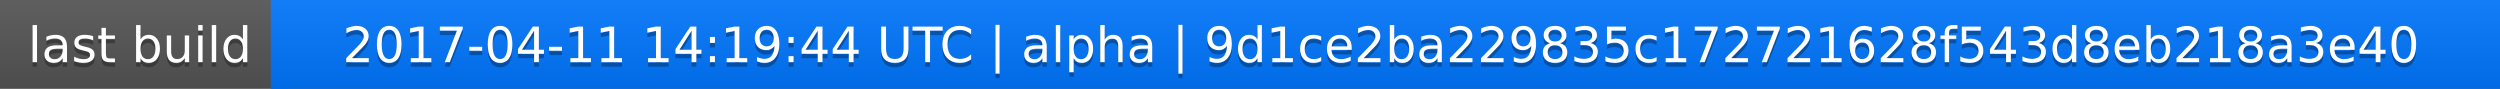
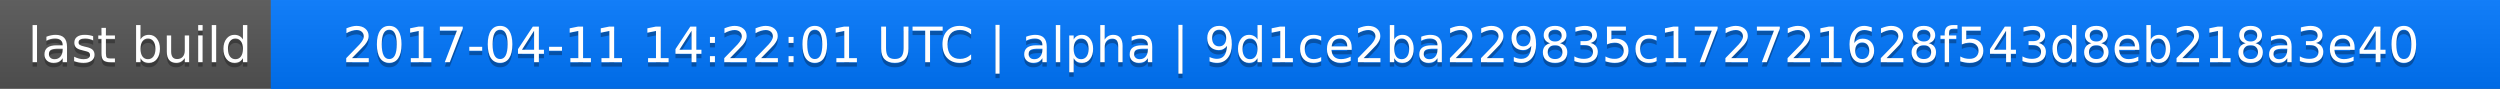
<svg xmlns="http://www.w3.org/2000/svg" width="563" height="20">
  <linearGradient id="a" x2="0" y2="100%">
    <stop offset="0" stop-color="#bbb" stop-opacity=".1" />
    <stop offset="1" stop-opacity=".1" />
  </linearGradient>
  <rect rx="0" width="563" height="20" fill="#555" />
  <rect rx="0" x="61" width="502" height="20" fill="#07f" />
  <path fill="#07f" d="M61 0h4v20h-4z" />
  <rect rx="0" width="563" height="20" fill="url(#a)" />
  <g fill="#fff" text-anchor="middle" font-family="DejaVu Sans,Verdana,Geneva,sans-serif" font-size="11">
    <text x="31.5" y="15" fill="#010101" fill-opacity=".3">last build</text>
    <text x="31.5" y="14">last build</text>
-     <text x="311" y="15" fill="#010101" fill-opacity=".3">2017-04-11 14:19:44 UTC | alpha | 9d1ce2ba229835c172721628f543d8eb218a3e40</text>
-     <text x="311" y="14">2017-04-11 14:19:44 UTC | alpha | 9d1ce2ba229835c172721628f543d8eb218a3e40</text>
+     <text x="311" y="15" fill="#010101" fill-opacity=".3">2017-04-11 14:22:01 UTC | alpha | 9d1ce2ba229835c172721628f543d8eb218a3e40</text>
+     <text x="311" y="14">2017-04-11 14:22:01 UTC | alpha | 9d1ce2ba229835c172721628f543d8eb218a3e40</text>
  </g>
</svg>
